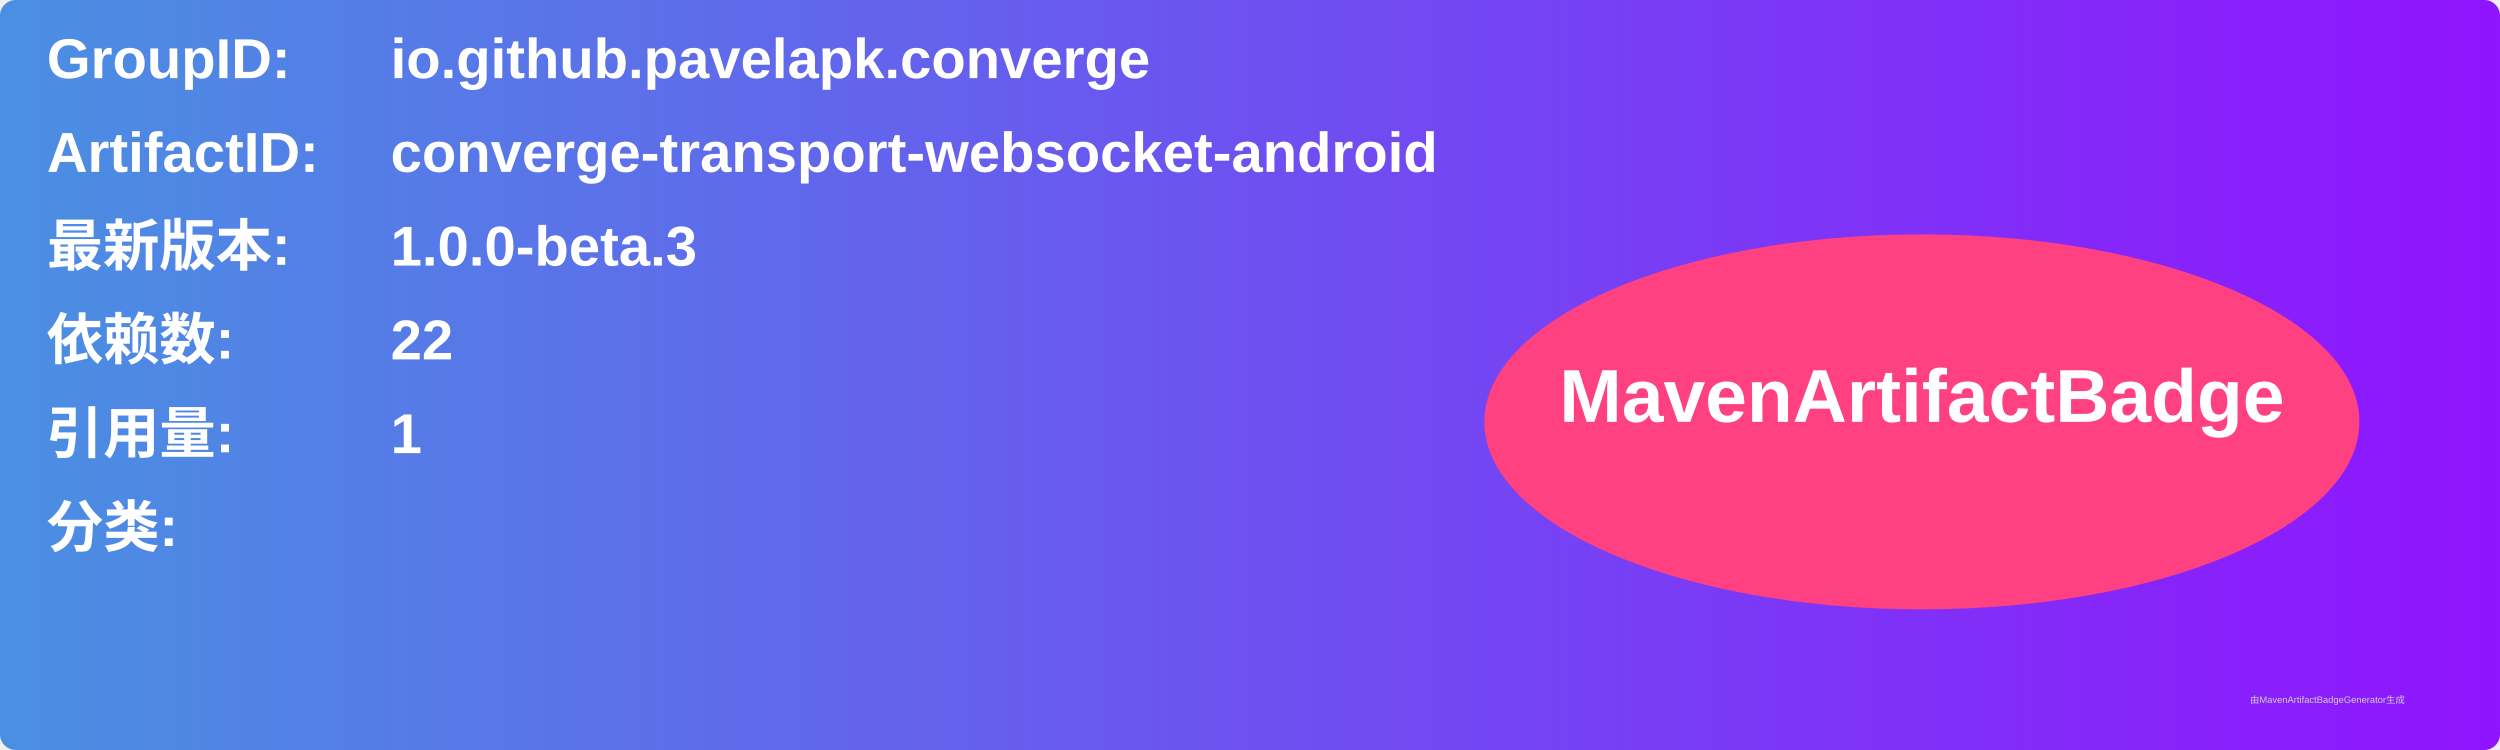
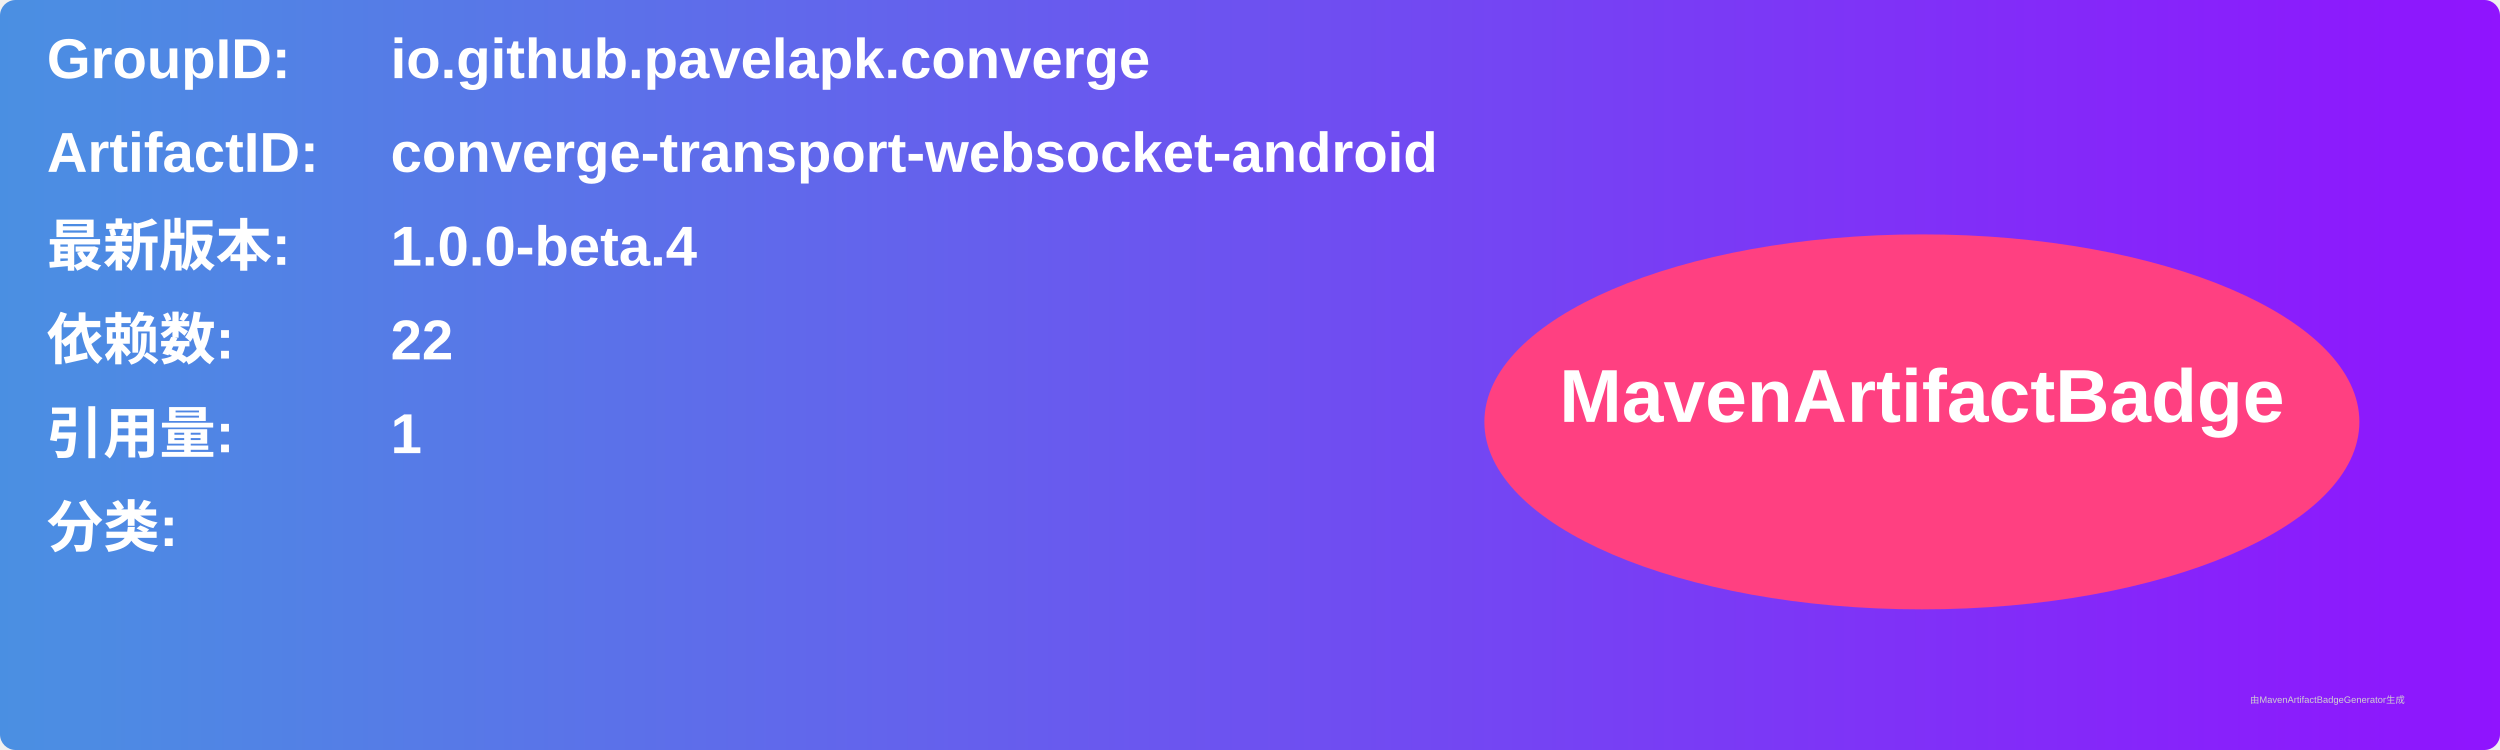
<svg xmlns="http://www.w3.org/2000/svg" width="800" height="240" viewBox="0 0 800 240">
  <linearGradient id="grad" x1="0%" y1="0%" x2="100%" y2="0%">
    <stop offset="0%" stop-color="#4a90e2" />
    <stop offset="100%" stop-color="#9013fe" />
  </linearGradient>
  <rect width="100%" height="100%" rx="5" ry="5" fill="url(#grad)" />
  <g transform="translate(15, 15)">
    <text x="0" y="10" font-family="Arial" font-size="18" fill="white" font-weight="bold" width="260">GroupID:</text>
    <text x="110" y="10" font-family="Arial" font-size="18" fill="white" font-weight="bold" width="460">io.github.pavelapk.converge</text>
    <text x="0" y="40" font-family="Arial" font-size="18" fill="white" font-weight="bold" width="260">ArtifactID:</text>
    <text x="110" y="40" font-family="Arial" font-size="18" fill="white" font-weight="bold" width="460">converge-transport-websocket-android</text>
    <text x="0" y="70" font-family="Arial" font-size="18" fill="white" font-weight="bold">最新版本:</text>
    <text x="110" y="70" font-family="Arial" font-size="18" fill="white" font-weight="bold">
-       <tspan font-weight="bold">1.0.0-beta.3</tspan>
+       <tspan font-weight="bold">1.0.0-beta.4</tspan>
    </text>
    <text x="0" y="100" font-family="Arial" font-size="18" fill="white" font-weight="bold">依赖数: </text>
    <text x="110" y="100" font-family="Arial" font-size="18" fill="white">
      <tspan font-weight="bold">22</tspan>
    </text>
    <text x="0" y="130" font-family="Arial" font-size="18" fill="white" font-weight="bold">引用量: </text>
    <text x="110" y="130" font-family="Arial" font-size="18" fill="white">
      <tspan font-weight="bold">1</tspan>
    </text>
    <text x="0" y="160" font-family="Arial" font-size="18" fill="white" font-weight="bold">分类:</text>
    <text x="10" y="190" font-family="Arial" font-size="10" fill="white">
      <tspan font-weight="bold" />
    </text>
    <ellipse cx="600" cy="120" rx="140" ry="60" fill="#ff4081" />
    <text x="600" y="120" text-anchor="middle" font-family="Arial" font-size="24" fill="white" font-weight="bold">MavenArtifactBadge</text>
  </g>
  <text x="720" y="225" font-family="Arial" font-size="3" fill="#d0d0d0">由MavenArtifactBadgeGenerator生成</text>
</svg>
